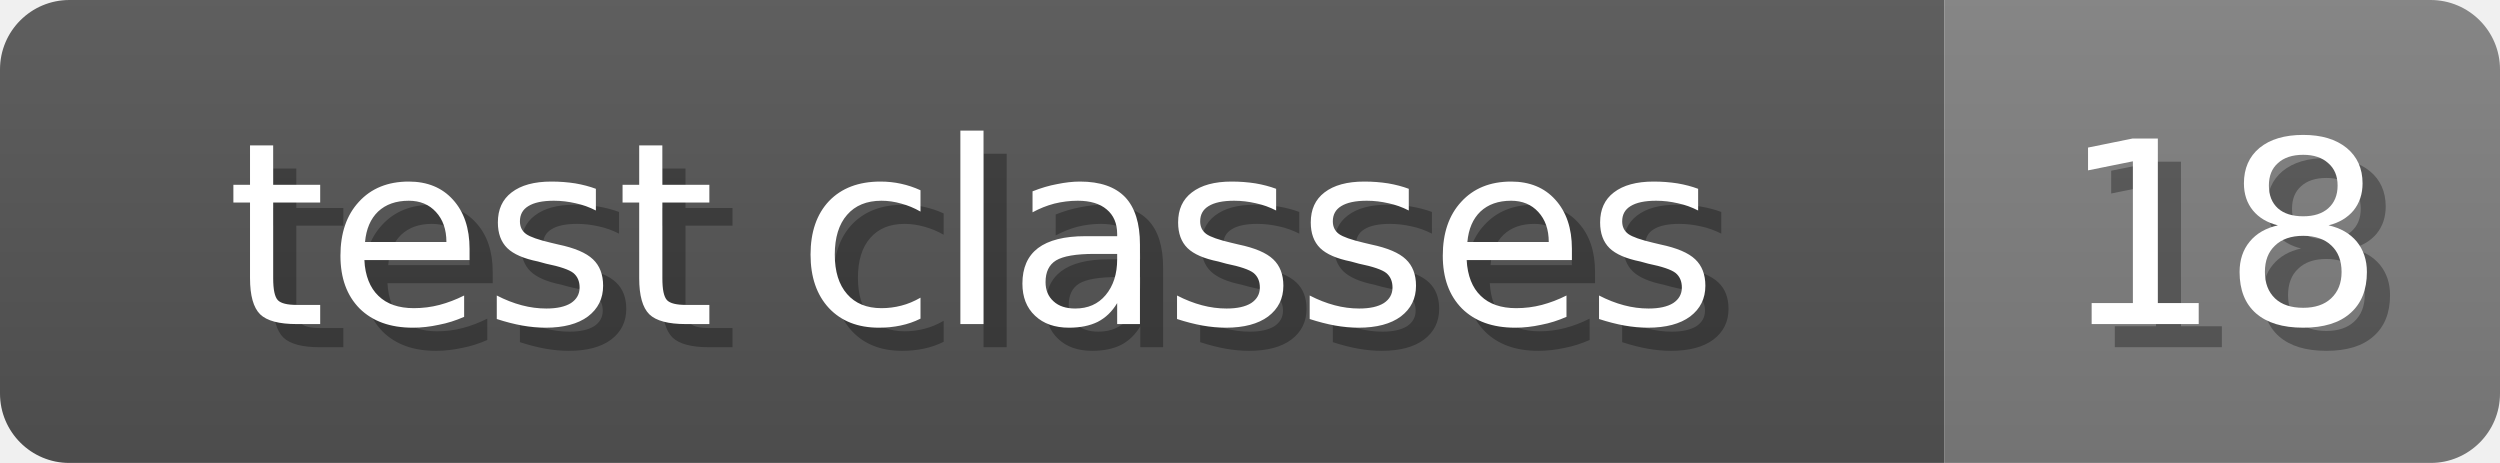
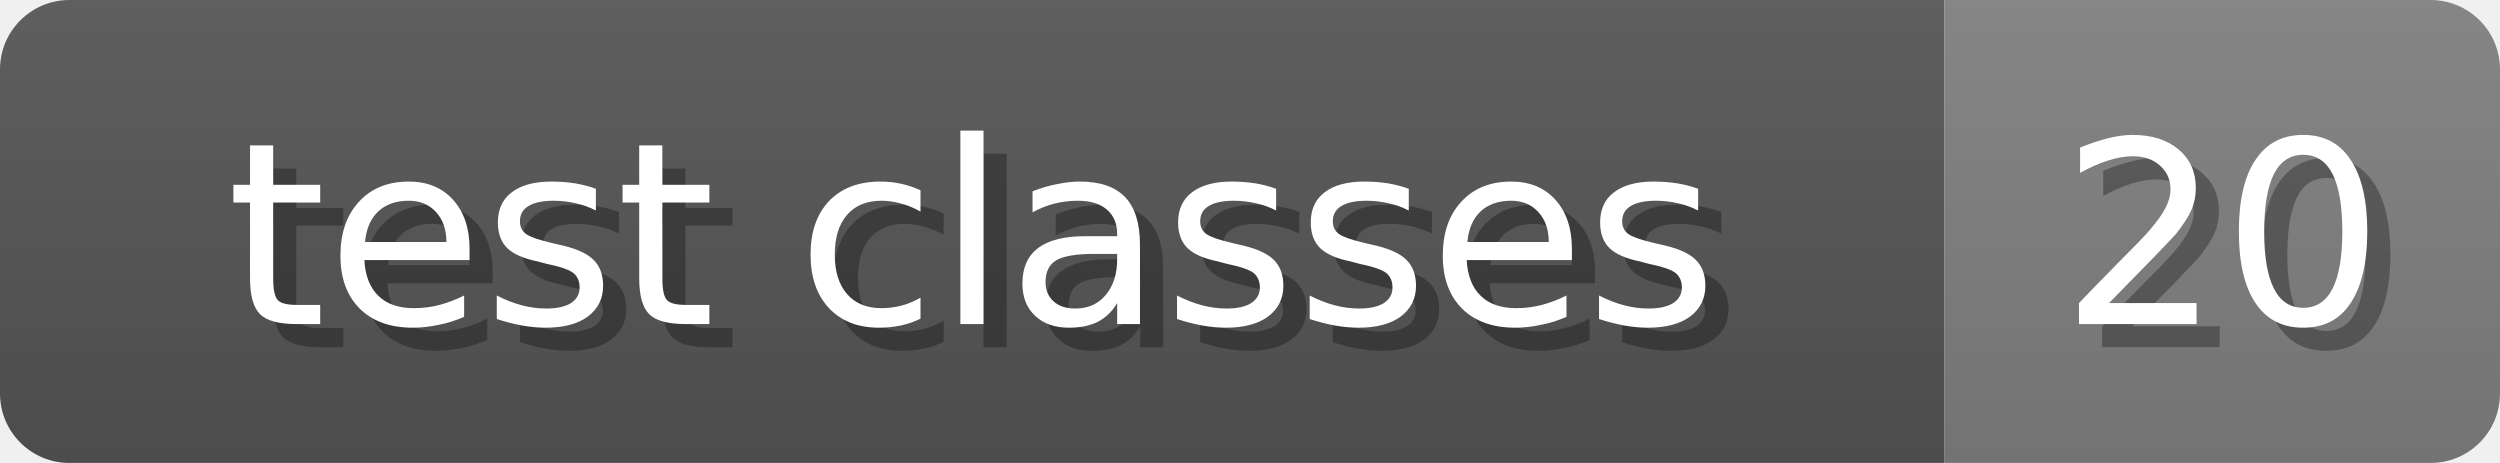
<svg xmlns="http://www.w3.org/2000/svg" width="108" height="20">
  <linearGradient id="b" x2="0" y2="100%">
    <stop offset="0" stop-color="#bbb" stop-opacity=".1" />
    <stop offset="1" stop-opacity=".1" />
  </linearGradient>
  <mask id="anybadge_6">
    <rect width="108" height="20" rx="3" fill="#fff" />
  </mask>
  <g mask="url(#anybadge_6)">
    <path fill="#555" d="M0 0h84v20H0z" />
    <path fill="#808080" d="M84 0h24v20H84z" />
    <path fill="url(#b)" d="M0 0h108v20H0z" />
  </g>
  <g fill="#fff" text-anchor="middle" font-family="DejaVu Sans,Verdana,Geneva,sans-serif" font-size="11">
    <text x="43.0" y="15" fill="#010101" fill-opacity=".3">test classes</text>
    <text x="42.0" y="14">test classes</text>
  </g>
  <g fill="#fff" text-anchor="middle" font-family="DejaVu Sans,Verdana,Geneva,sans-serif" font-size="11">
-     <text x="97.0" y="15" fill="#010101" fill-opacity=".3">18</text>
-     <text x="96.0" y="14">18</text>
+     <text x="97.0" y="15" fill="#010101" fill-opacity=".3">20</text>
+     <text x="96.0" y="14">20</text>
  </g>
</svg>
